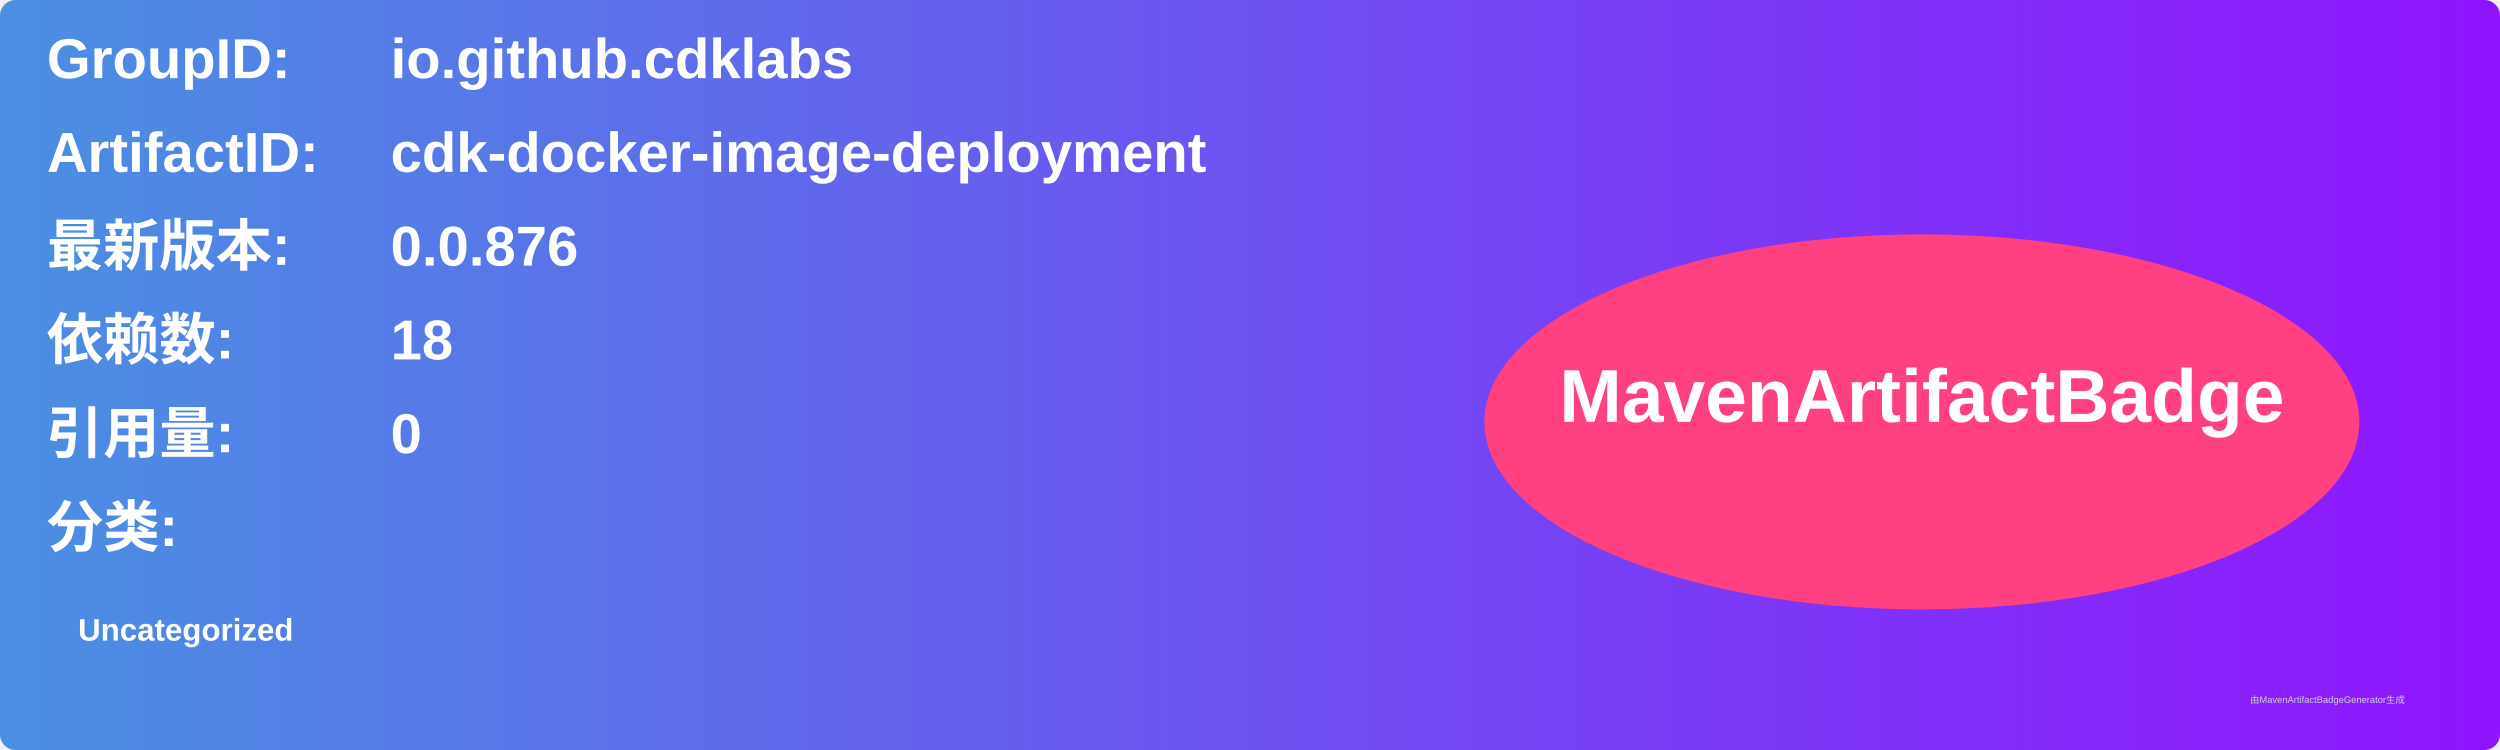
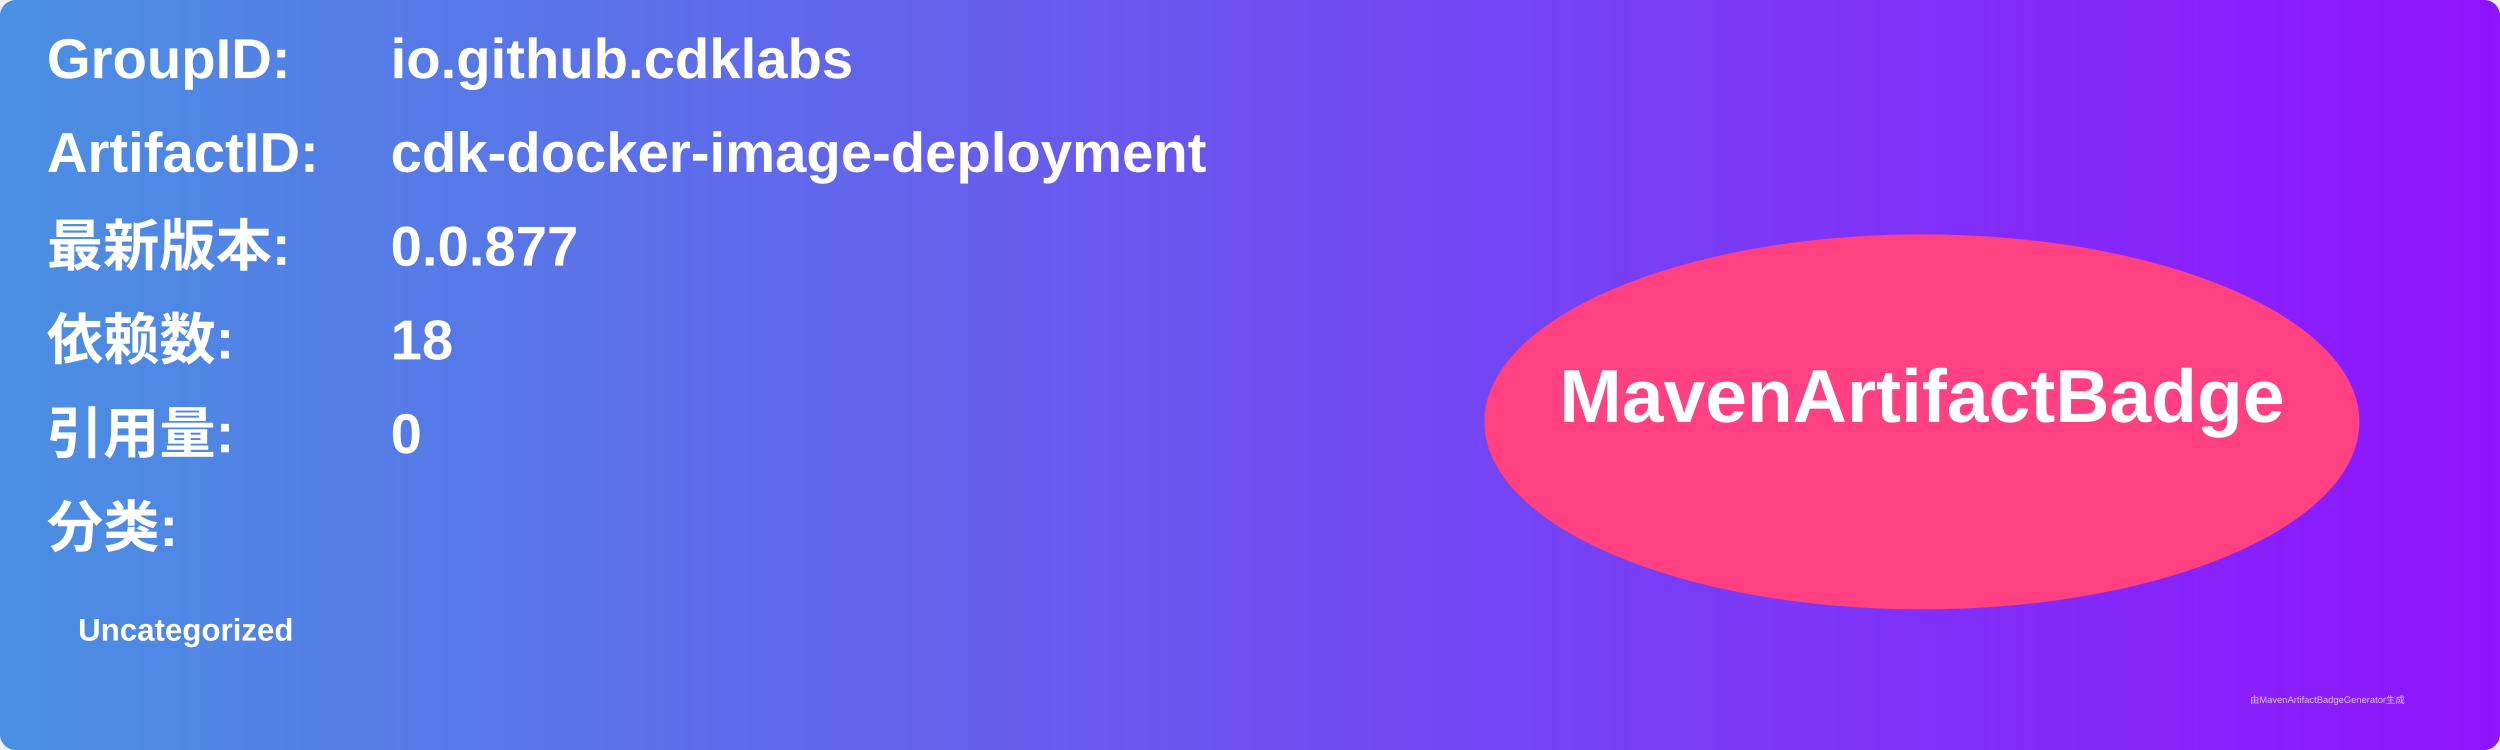
<svg xmlns="http://www.w3.org/2000/svg" width="800" height="240" viewBox="0 0 800 240">
  <linearGradient id="grad" x1="0%" y1="0%" x2="100%" y2="0%">
    <stop offset="0%" stop-color="#4a90e2" />
    <stop offset="100%" stop-color="#9013fe" />
  </linearGradient>
  <rect width="100%" height="100%" rx="5" ry="5" fill="url(#grad)" />
  <g transform="translate(15, 15)">
    <text x="0" y="10" font-family="Arial" font-size="18" fill="white" font-weight="bold" width="260">GroupID:</text>
    <text x="110" y="10" font-family="Arial" font-size="18" fill="white" font-weight="bold" width="460">io.github.cdklabs</text>
    <text x="0" y="40" font-family="Arial" font-size="18" fill="white" font-weight="bold" width="260">ArtifactID:</text>
    <text x="110" y="40" font-family="Arial" font-size="18" fill="white" font-weight="bold" width="460">cdk-docker-image-deployment</text>
    <text x="0" y="70" font-family="Arial" font-size="18" fill="white" font-weight="bold">最新版本:</text>
    <text x="110" y="70" font-family="Arial" font-size="18" fill="white" font-weight="bold">
-       <tspan font-weight="bold">0.0.876</tspan>
+       <tspan font-weight="bold">0.0.877</tspan>
    </text>
    <text x="0" y="100" font-family="Arial" font-size="18" fill="white" font-weight="bold">依赖数: </text>
    <text x="110" y="100" font-family="Arial" font-size="18" fill="white">
      <tspan font-weight="bold">18</tspan>
    </text>
    <text x="0" y="130" font-family="Arial" font-size="18" fill="white" font-weight="bold">引用量: </text>
    <text x="110" y="130" font-family="Arial" font-size="18" fill="white">
      <tspan font-weight="bold">0</tspan>
    </text>
    <text x="0" y="160" font-family="Arial" font-size="18" fill="white" font-weight="bold">分类:</text>
    <text x="10" y="190" font-family="Arial" font-size="10" fill="white">
      <tspan font-weight="bold">Uncategorized</tspan>
    </text>
    <ellipse cx="600" cy="120" rx="140" ry="60" fill="#ff4081" />
    <text x="600" y="120" text-anchor="middle" font-family="Arial" font-size="24" fill="white" font-weight="bold">MavenArtifactBadge</text>
  </g>
  <text x="720" y="225" font-family="Arial" font-size="3" fill="#d0d0d0">由MavenArtifactBadgeGenerator生成</text>
</svg>
